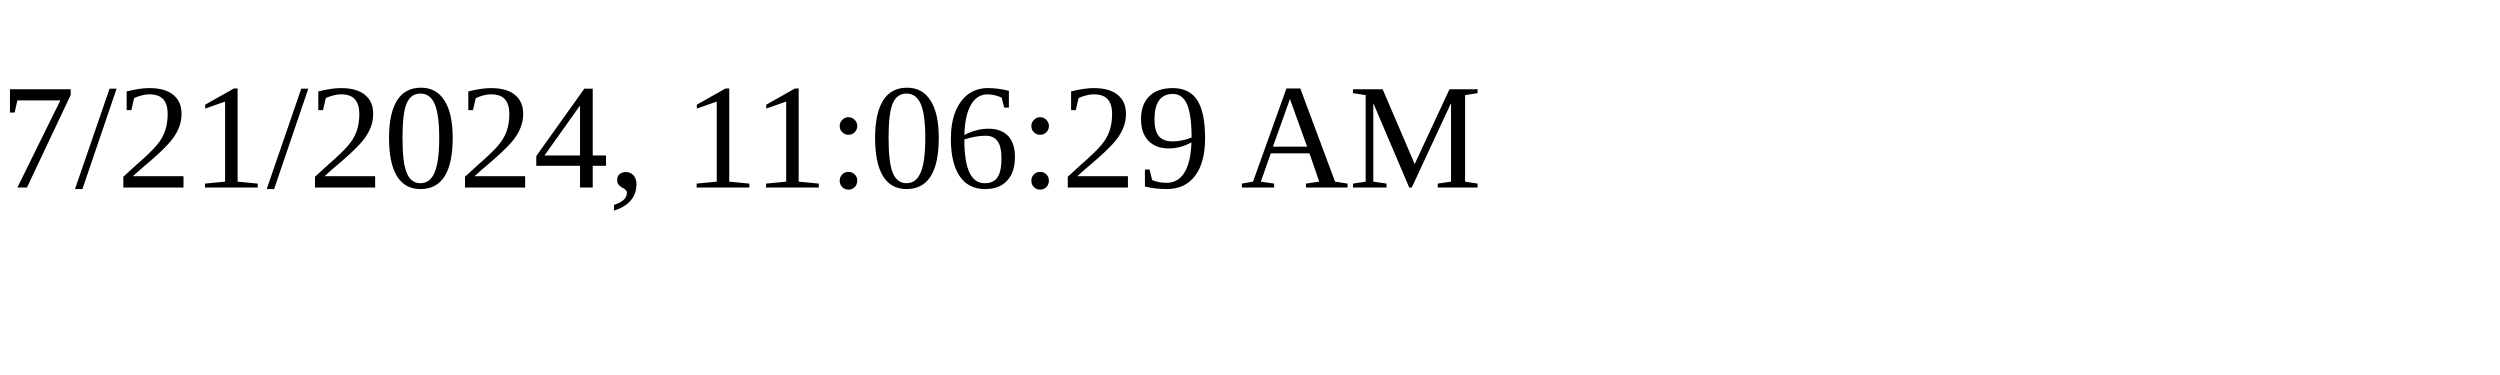
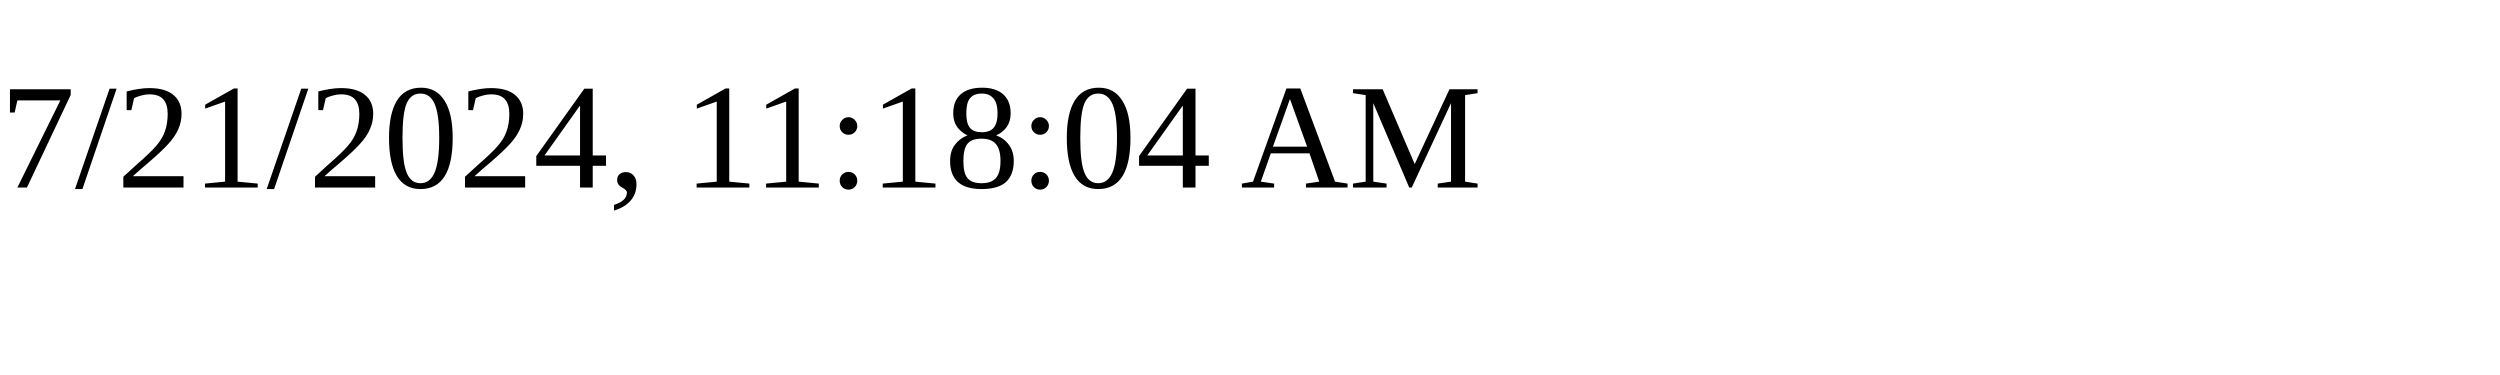
<svg xmlns="http://www.w3.org/2000/svg" height="30" width="200">
-   <text x="0" y="15">7/21/2024, 11:06:29 AM</text>
+   <text x="0" y="15">7/21/2024, 11:18:04 AM</text>
</svg>
